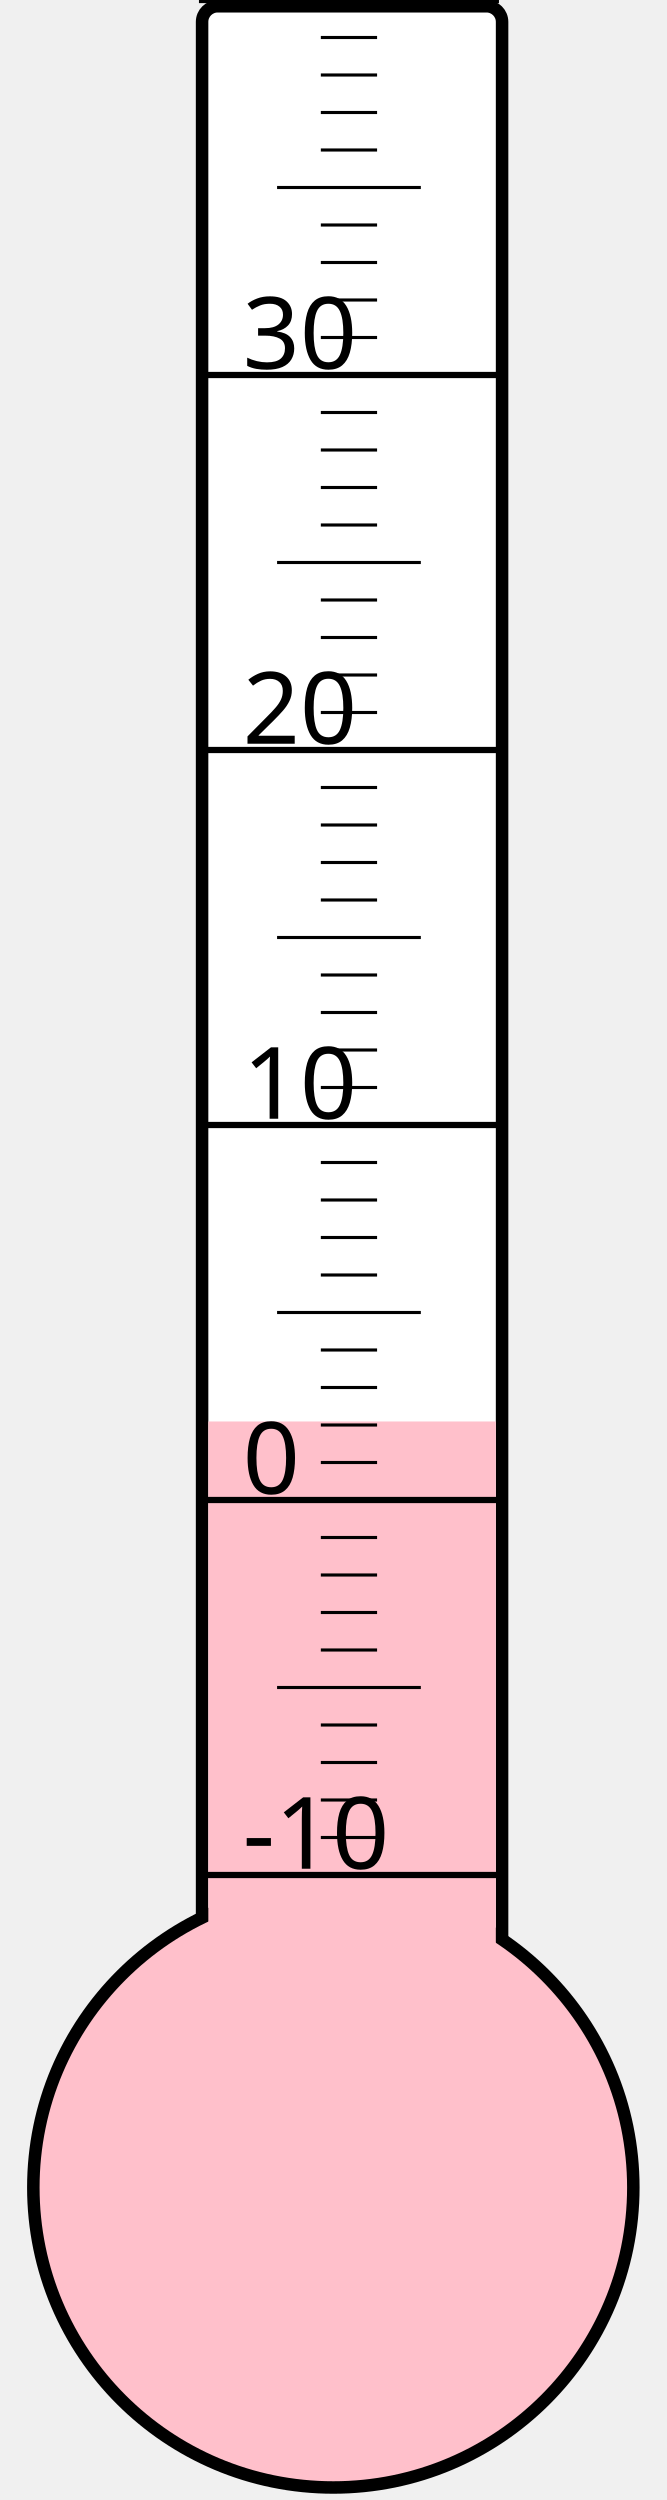
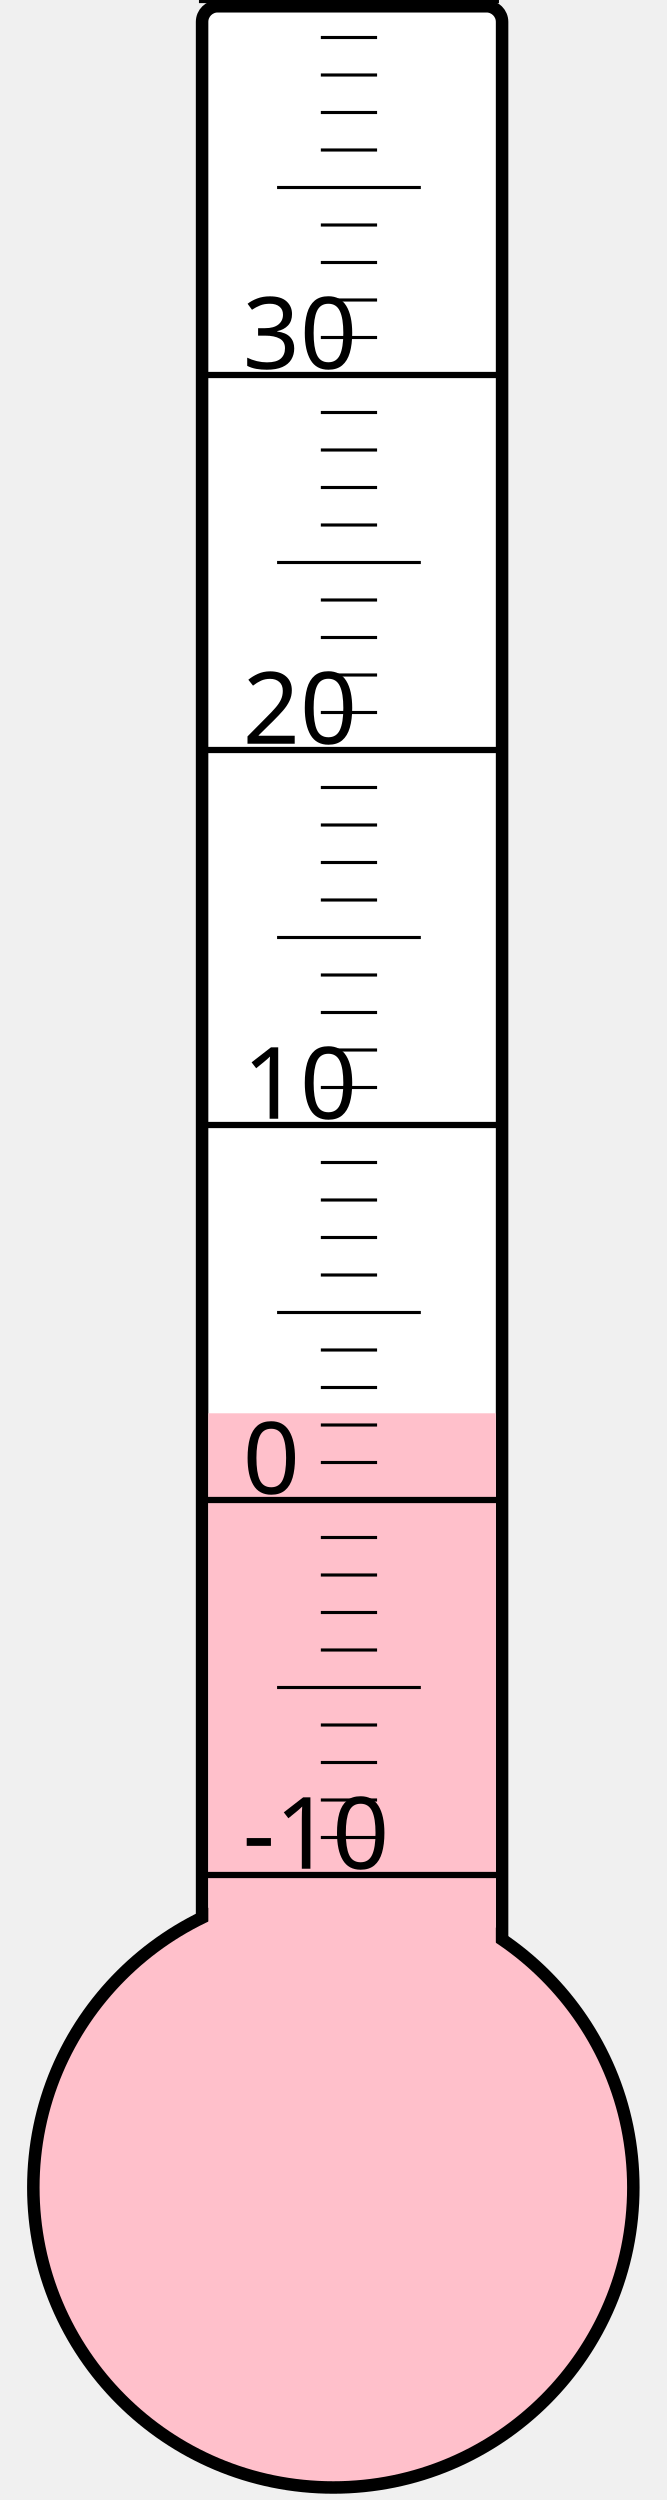
<svg xmlns="http://www.w3.org/2000/svg" width="40px" height="150px" viewBox="0 0 200 800">
  <rect width="200" height="800" x="0" y="0" style="fill: #ffffeb; fill-opacity: 0;" />
  <rect width="96" height="680" x="58" y="2" rx="5" ry="5" style="fill: white; fill-opacity: 1; stroke: black; stroke-width: 4;" />
  <circle cx="100" cy="700" r="96" style="fill: pink; stroke: black; stroke-width: 4;" />
-   <rect width="92" height="245.125" x="60" y="454.875" style="fill: pink; fill-opacity: 1; stroke-width: 0;" />
+   <rect width="92" height="247.75" x="60" y="452.25" style="fill: pink; fill-opacity: 1; stroke-width: 0;" />
  <text x="71" y="598" style="font-family: sans-serif; font-size: 24pt;">-10</text>
  <text x="71" y="478" style="font-family: sans-serif; font-size: 24pt;">0</text>
  <text x="71" y="358" style="font-family: sans-serif; font-size: 24pt;">10</text>
  <text x="71" y="238" style="font-family: sans-serif; font-size: 24pt;">20</text>
  <text x="71" y="118" style="font-family: sans-serif; font-size: 24pt;">30</text>
  <g style="stroke: black;">
    <line x1="57" y1="600" x2="153" y2="600" style="stroke-width: 2;" />
    <line x1="96" y1="588" x2="114" y2="588" style="stroke-width: 1;" />
    <line x1="96" y1="576" x2="114" y2="576" style="stroke-width: 1;" />
    <line x1="96" y1="564" x2="114" y2="564" style="stroke-width: 1;" />
    <line x1="96" y1="552" x2="114" y2="552" style="stroke-width: 1;" />
    <line x1="82" y1="540" x2="128" y2="540" style="stroke-width: 1;" />
    <line x1="96" y1="528" x2="114" y2="528" style="stroke-width: 1;" />
    <line x1="96" y1="516" x2="114" y2="516" style="stroke-width: 1;" />
    <line x1="96" y1="504" x2="114" y2="504" style="stroke-width: 1;" />
    <line x1="96" y1="492" x2="114" y2="492" style="stroke-width: 1;" />
    <line x1="57" y1="480" x2="153" y2="480" style="stroke-width: 2;" />
    <line x1="96" y1="468" x2="114" y2="468" style="stroke-width: 1;" />
    <line x1="96" y1="456" x2="114" y2="456" style="stroke-width: 1;" />
    <line x1="96" y1="444" x2="114" y2="444" style="stroke-width: 1;" />
    <line x1="96" y1="432" x2="114" y2="432" style="stroke-width: 1;" />
    <line x1="82" y1="420" x2="128" y2="420" style="stroke-width: 1;" />
    <line x1="96" y1="408" x2="114" y2="408" style="stroke-width: 1;" />
    <line x1="96" y1="396" x2="114" y2="396" style="stroke-width: 1;" />
    <line x1="96" y1="384" x2="114" y2="384" style="stroke-width: 1;" />
    <line x1="96" y1="372" x2="114" y2="372" style="stroke-width: 1;" />
    <line x1="57" y1="360" x2="153" y2="360" style="stroke-width: 2;" />
    <line x1="96" y1="348" x2="114" y2="348" style="stroke-width: 1;" />
    <line x1="96" y1="336" x2="114" y2="336" style="stroke-width: 1;" />
    <line x1="96" y1="324" x2="114" y2="324" style="stroke-width: 1;" />
    <line x1="96" y1="312" x2="114" y2="312" style="stroke-width: 1;" />
    <line x1="82" y1="300" x2="128" y2="300" style="stroke-width: 1;" />
    <line x1="96" y1="288" x2="114" y2="288" style="stroke-width: 1;" />
    <line x1="96" y1="276" x2="114" y2="276" style="stroke-width: 1;" />
    <line x1="96" y1="264" x2="114" y2="264" style="stroke-width: 1;" />
    <line x1="96" y1="252" x2="114" y2="252" style="stroke-width: 1;" />
    <line x1="57" y1="240" x2="153" y2="240" style="stroke-width: 2;" />
    <line x1="96" y1="228" x2="114" y2="228" style="stroke-width: 1;" />
    <line x1="96" y1="216" x2="114" y2="216" style="stroke-width: 1;" />
    <line x1="96" y1="204" x2="114" y2="204" style="stroke-width: 1;" />
    <line x1="96" y1="192" x2="114" y2="192" style="stroke-width: 1;" />
    <line x1="82" y1="180" x2="128" y2="180" style="stroke-width: 1;" />
    <line x1="96" y1="168" x2="114" y2="168" style="stroke-width: 1;" />
    <line x1="96" y1="156" x2="114" y2="156" style="stroke-width: 1;" />
    <line x1="96" y1="144" x2="114" y2="144" style="stroke-width: 1;" />
    <line x1="96" y1="132" x2="114" y2="132" style="stroke-width: 1;" />
    <line x1="57" y1="120" x2="153" y2="120" style="stroke-width: 2;" />
    <line x1="96" y1="108" x2="114" y2="108" style="stroke-width: 1;" />
    <line x1="96" y1="96" x2="114" y2="96" style="stroke-width: 1;" />
    <line x1="96" y1="84" x2="114" y2="84" style="stroke-width: 1;" />
    <line x1="96" y1="72" x2="114" y2="72" style="stroke-width: 1;" />
    <line x1="82" y1="60" x2="128" y2="60" style="stroke-width: 1;" />
    <line x1="96" y1="48" x2="114" y2="48" style="stroke-width: 1;" />
    <line x1="96" y1="36" x2="114" y2="36" style="stroke-width: 1;" />
    <line x1="96" y1="24" x2="114" y2="24" style="stroke-width: 1;" />
    <line x1="96" y1="12" x2="114" y2="12" style="stroke-width: 1;" />
    <line x1="57" y1="0" x2="153" y2="0" style="stroke-width: 2;" />
  </g>
</svg>
